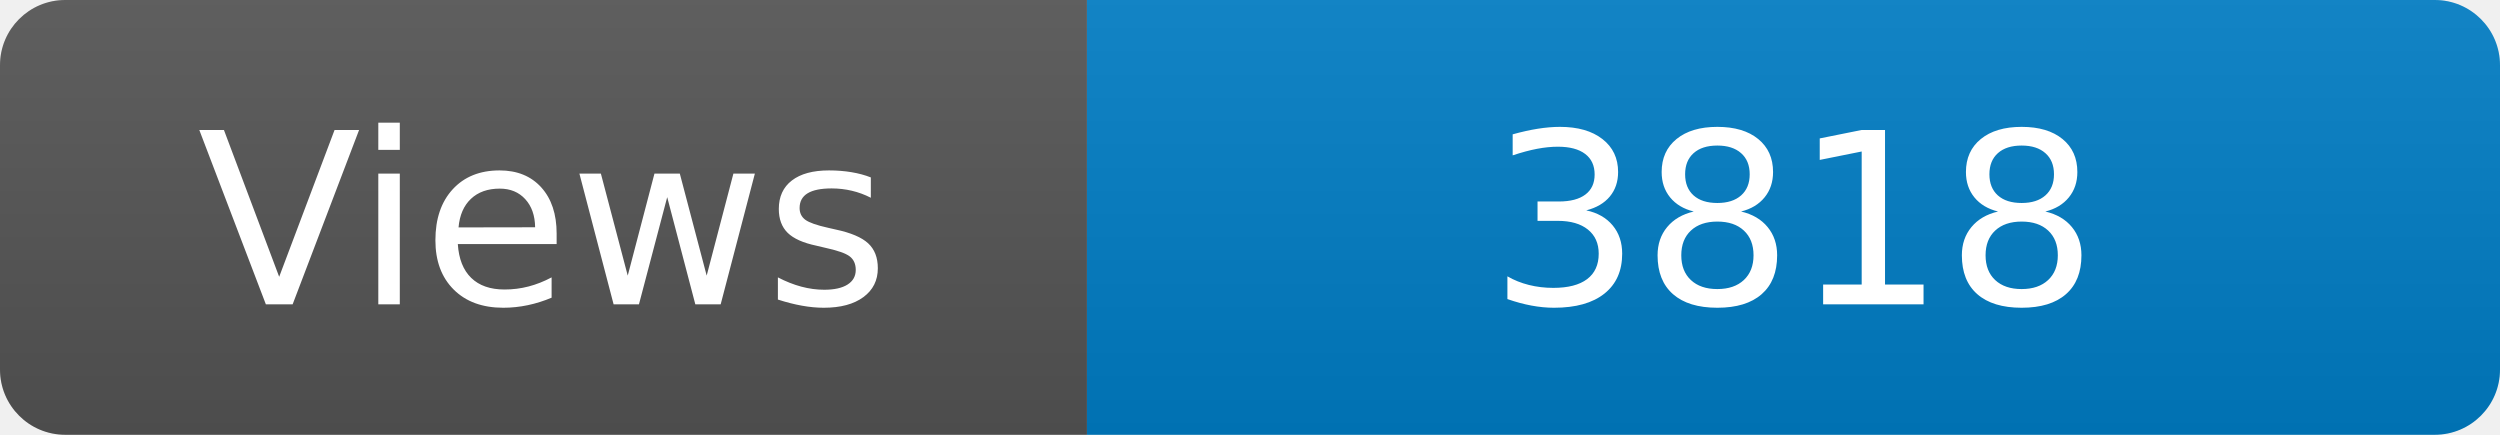
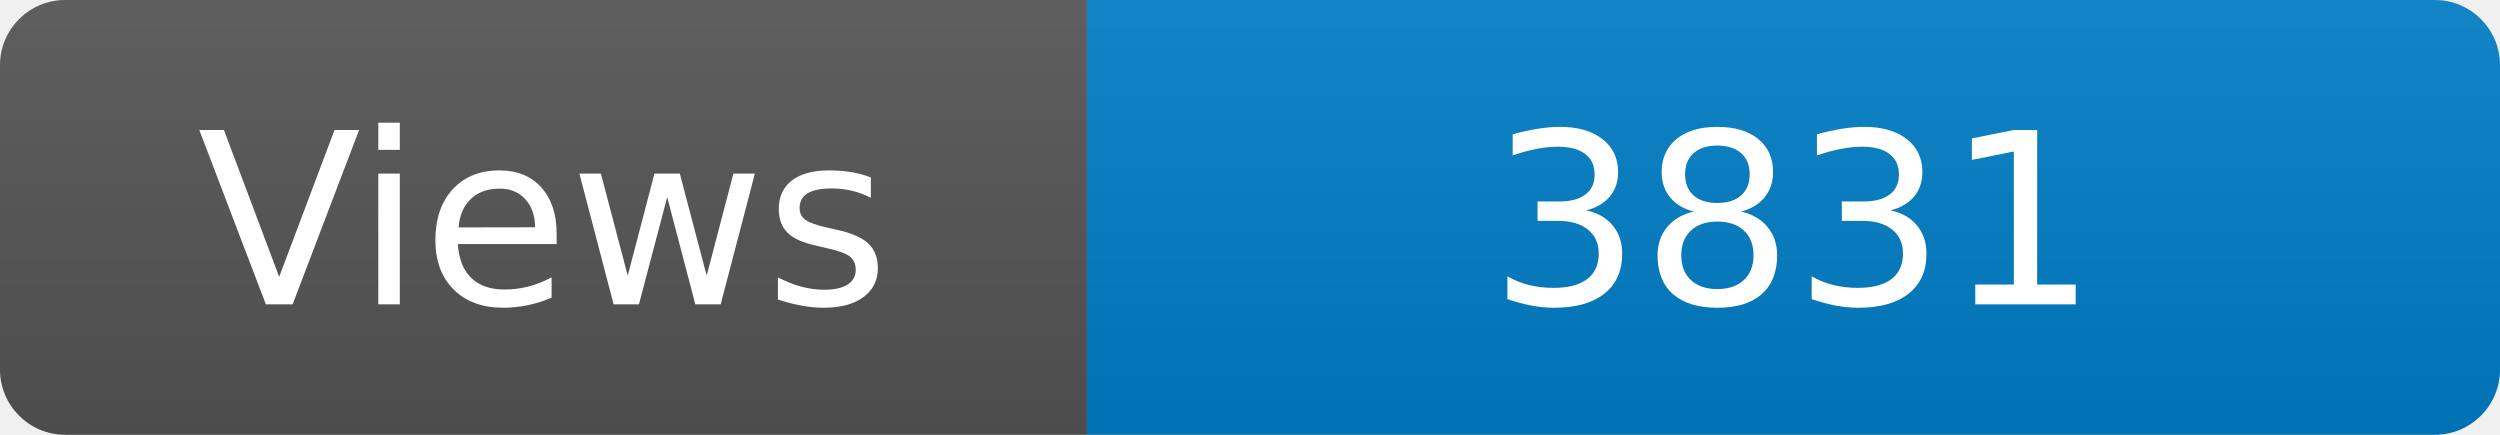
<svg xmlns="http://www.w3.org/2000/svg" width="115" height="20" role="img" aria-label="Maintained?: yes">
  <linearGradient id="s" x2="0" y2="100%">
    <stop offset="0" stop-color="#bbb" stop-opacity=".1" />
    <stop offset="1" stop-opacity=".1" />
  </linearGradient>
  <clipPath id="r">
    <rect width="115" height="20" rx="3" fill="#fff" />
  </clipPath>
  <g clip-path="url(#r)">
    <rect width="50" height="20" fill="#555" />
    <rect x="50" width="160" height="20" fill="#007ec6" />
    <rect width="115" height="20" fill="url(#s)" />
  </g>
  <g fill="#fff" text-anchor="middle" font-family="Verdana,Geneva,DejaVu Sans,sans-serif" font-size="110">
    <text x="250" y="140" transform="scale(.1)" fill="#fff">Views</text>
-     <text x="825" y="140" transform="scale(.1)" fill="#fff">3818</text>
+     <text x="825" y="140" transform="scale(.1)" fill="#fff">3831</text>
  </g>
</svg>
